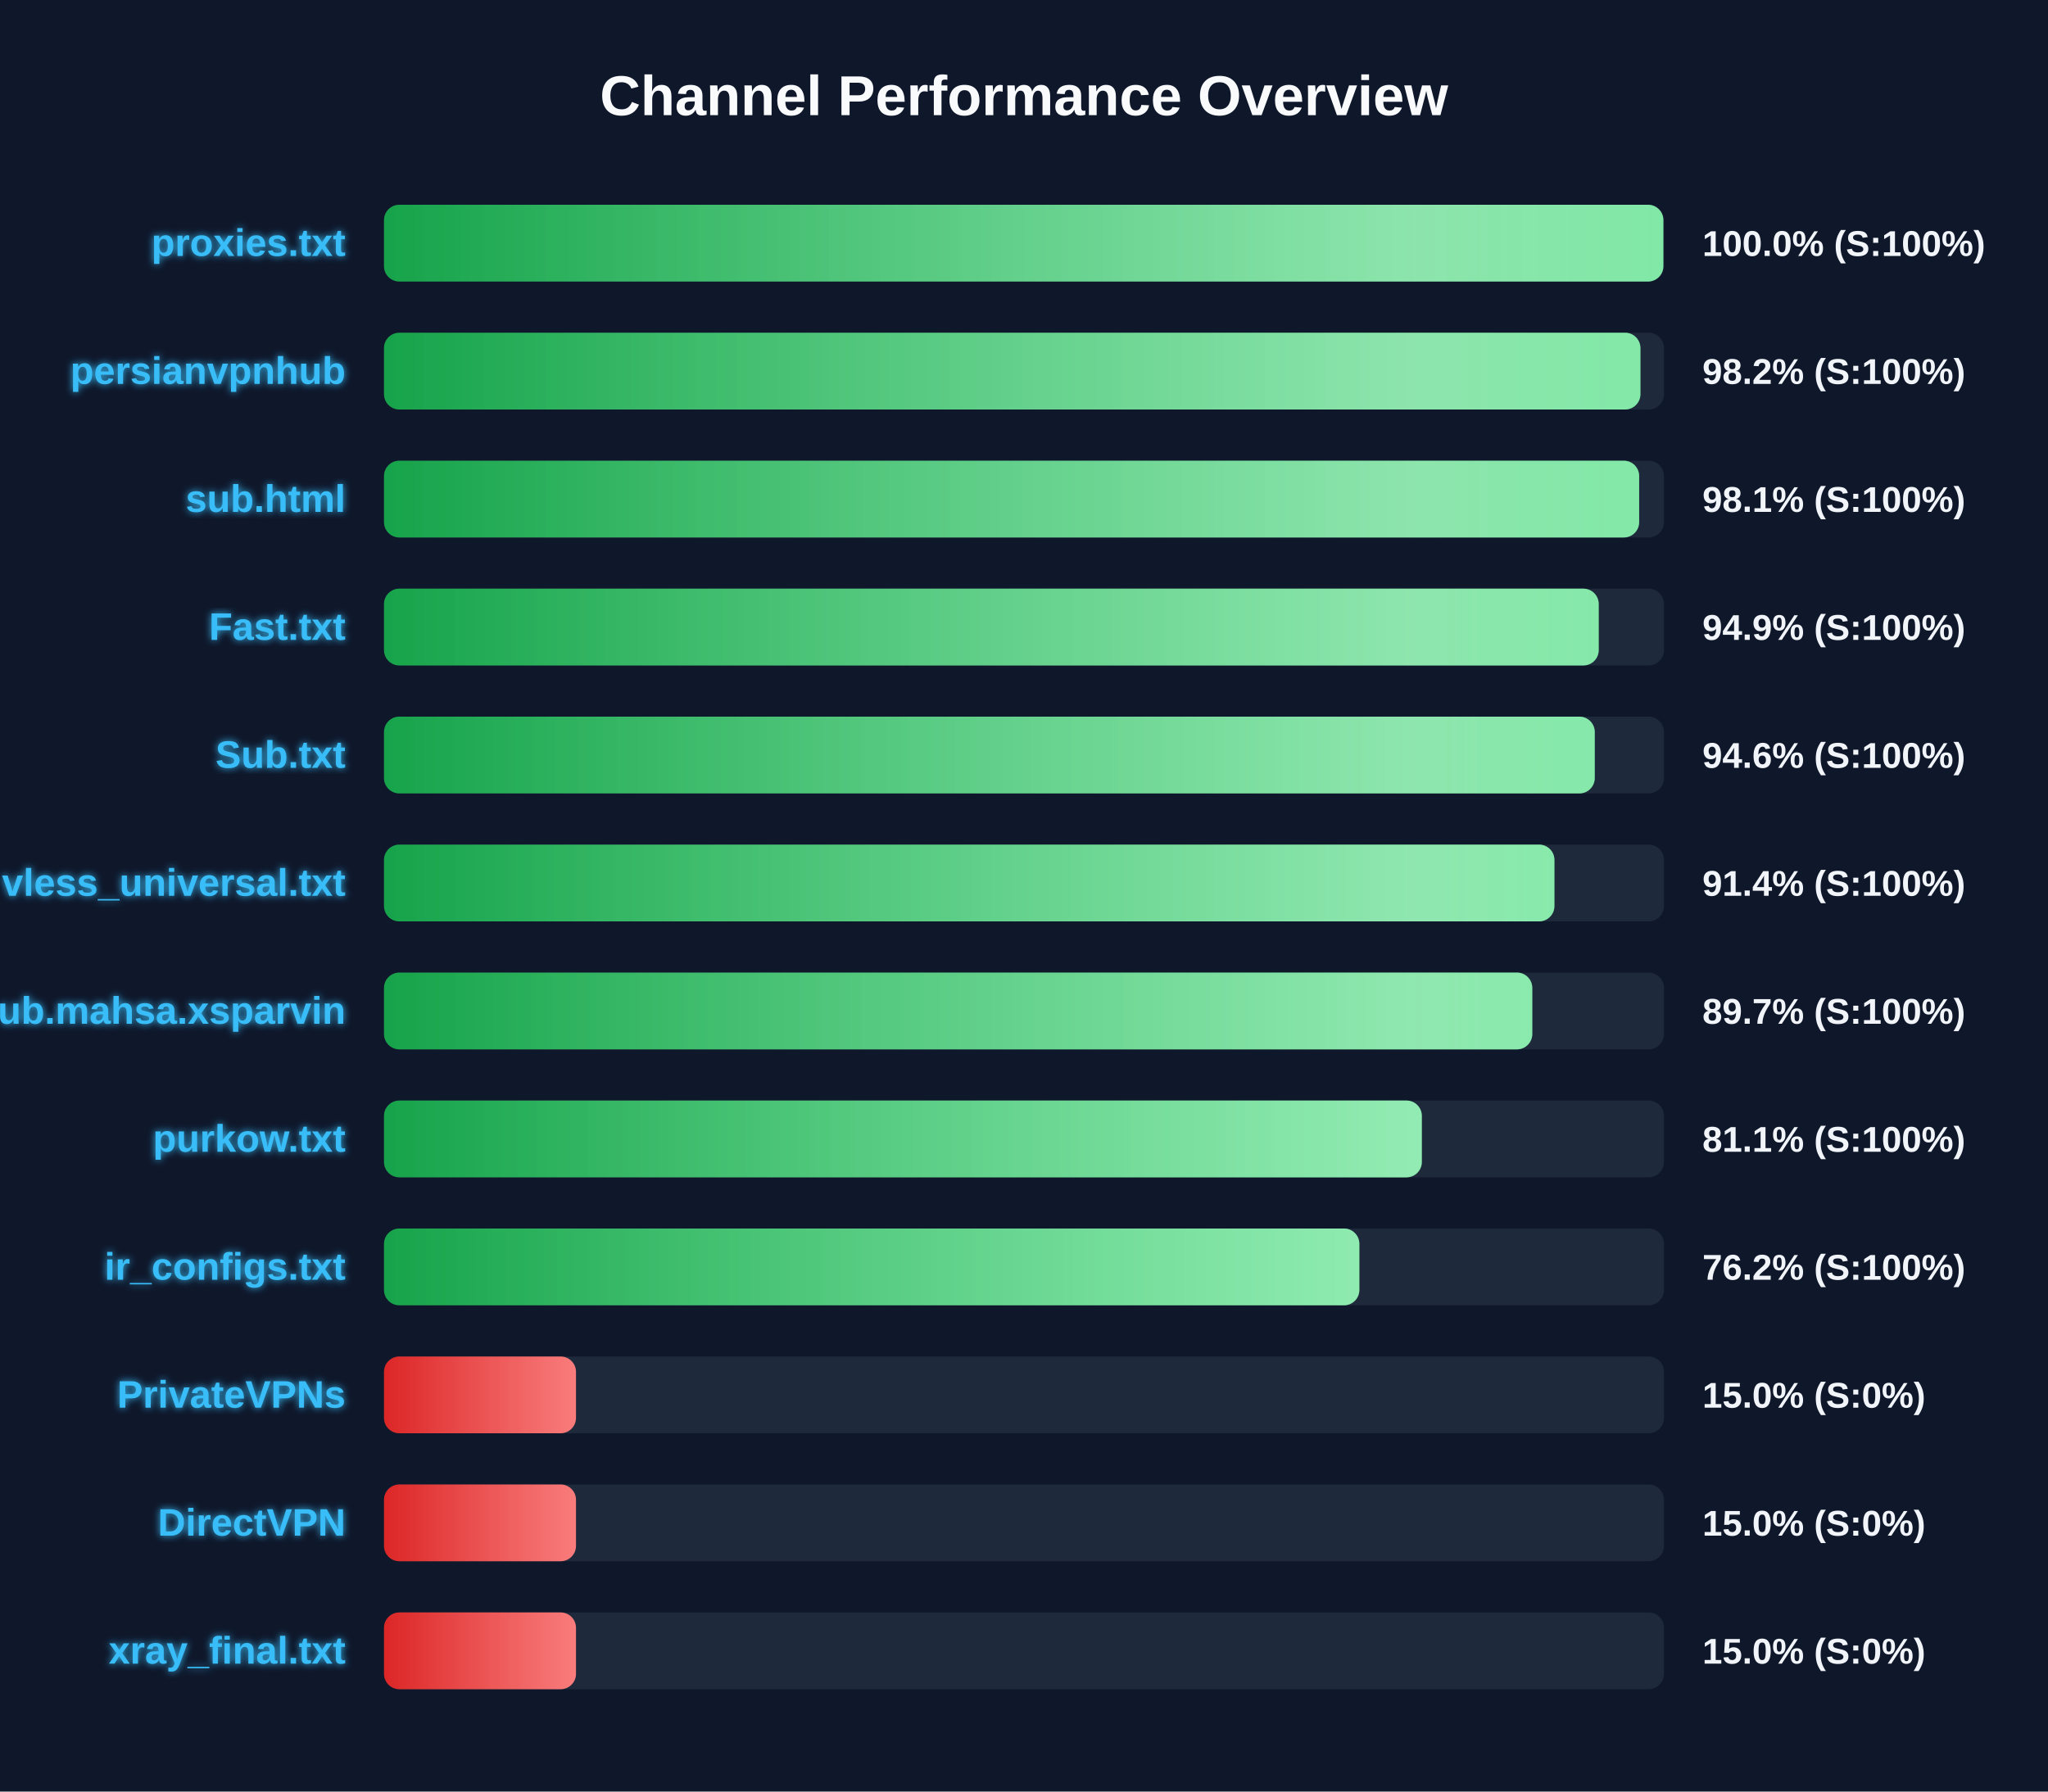
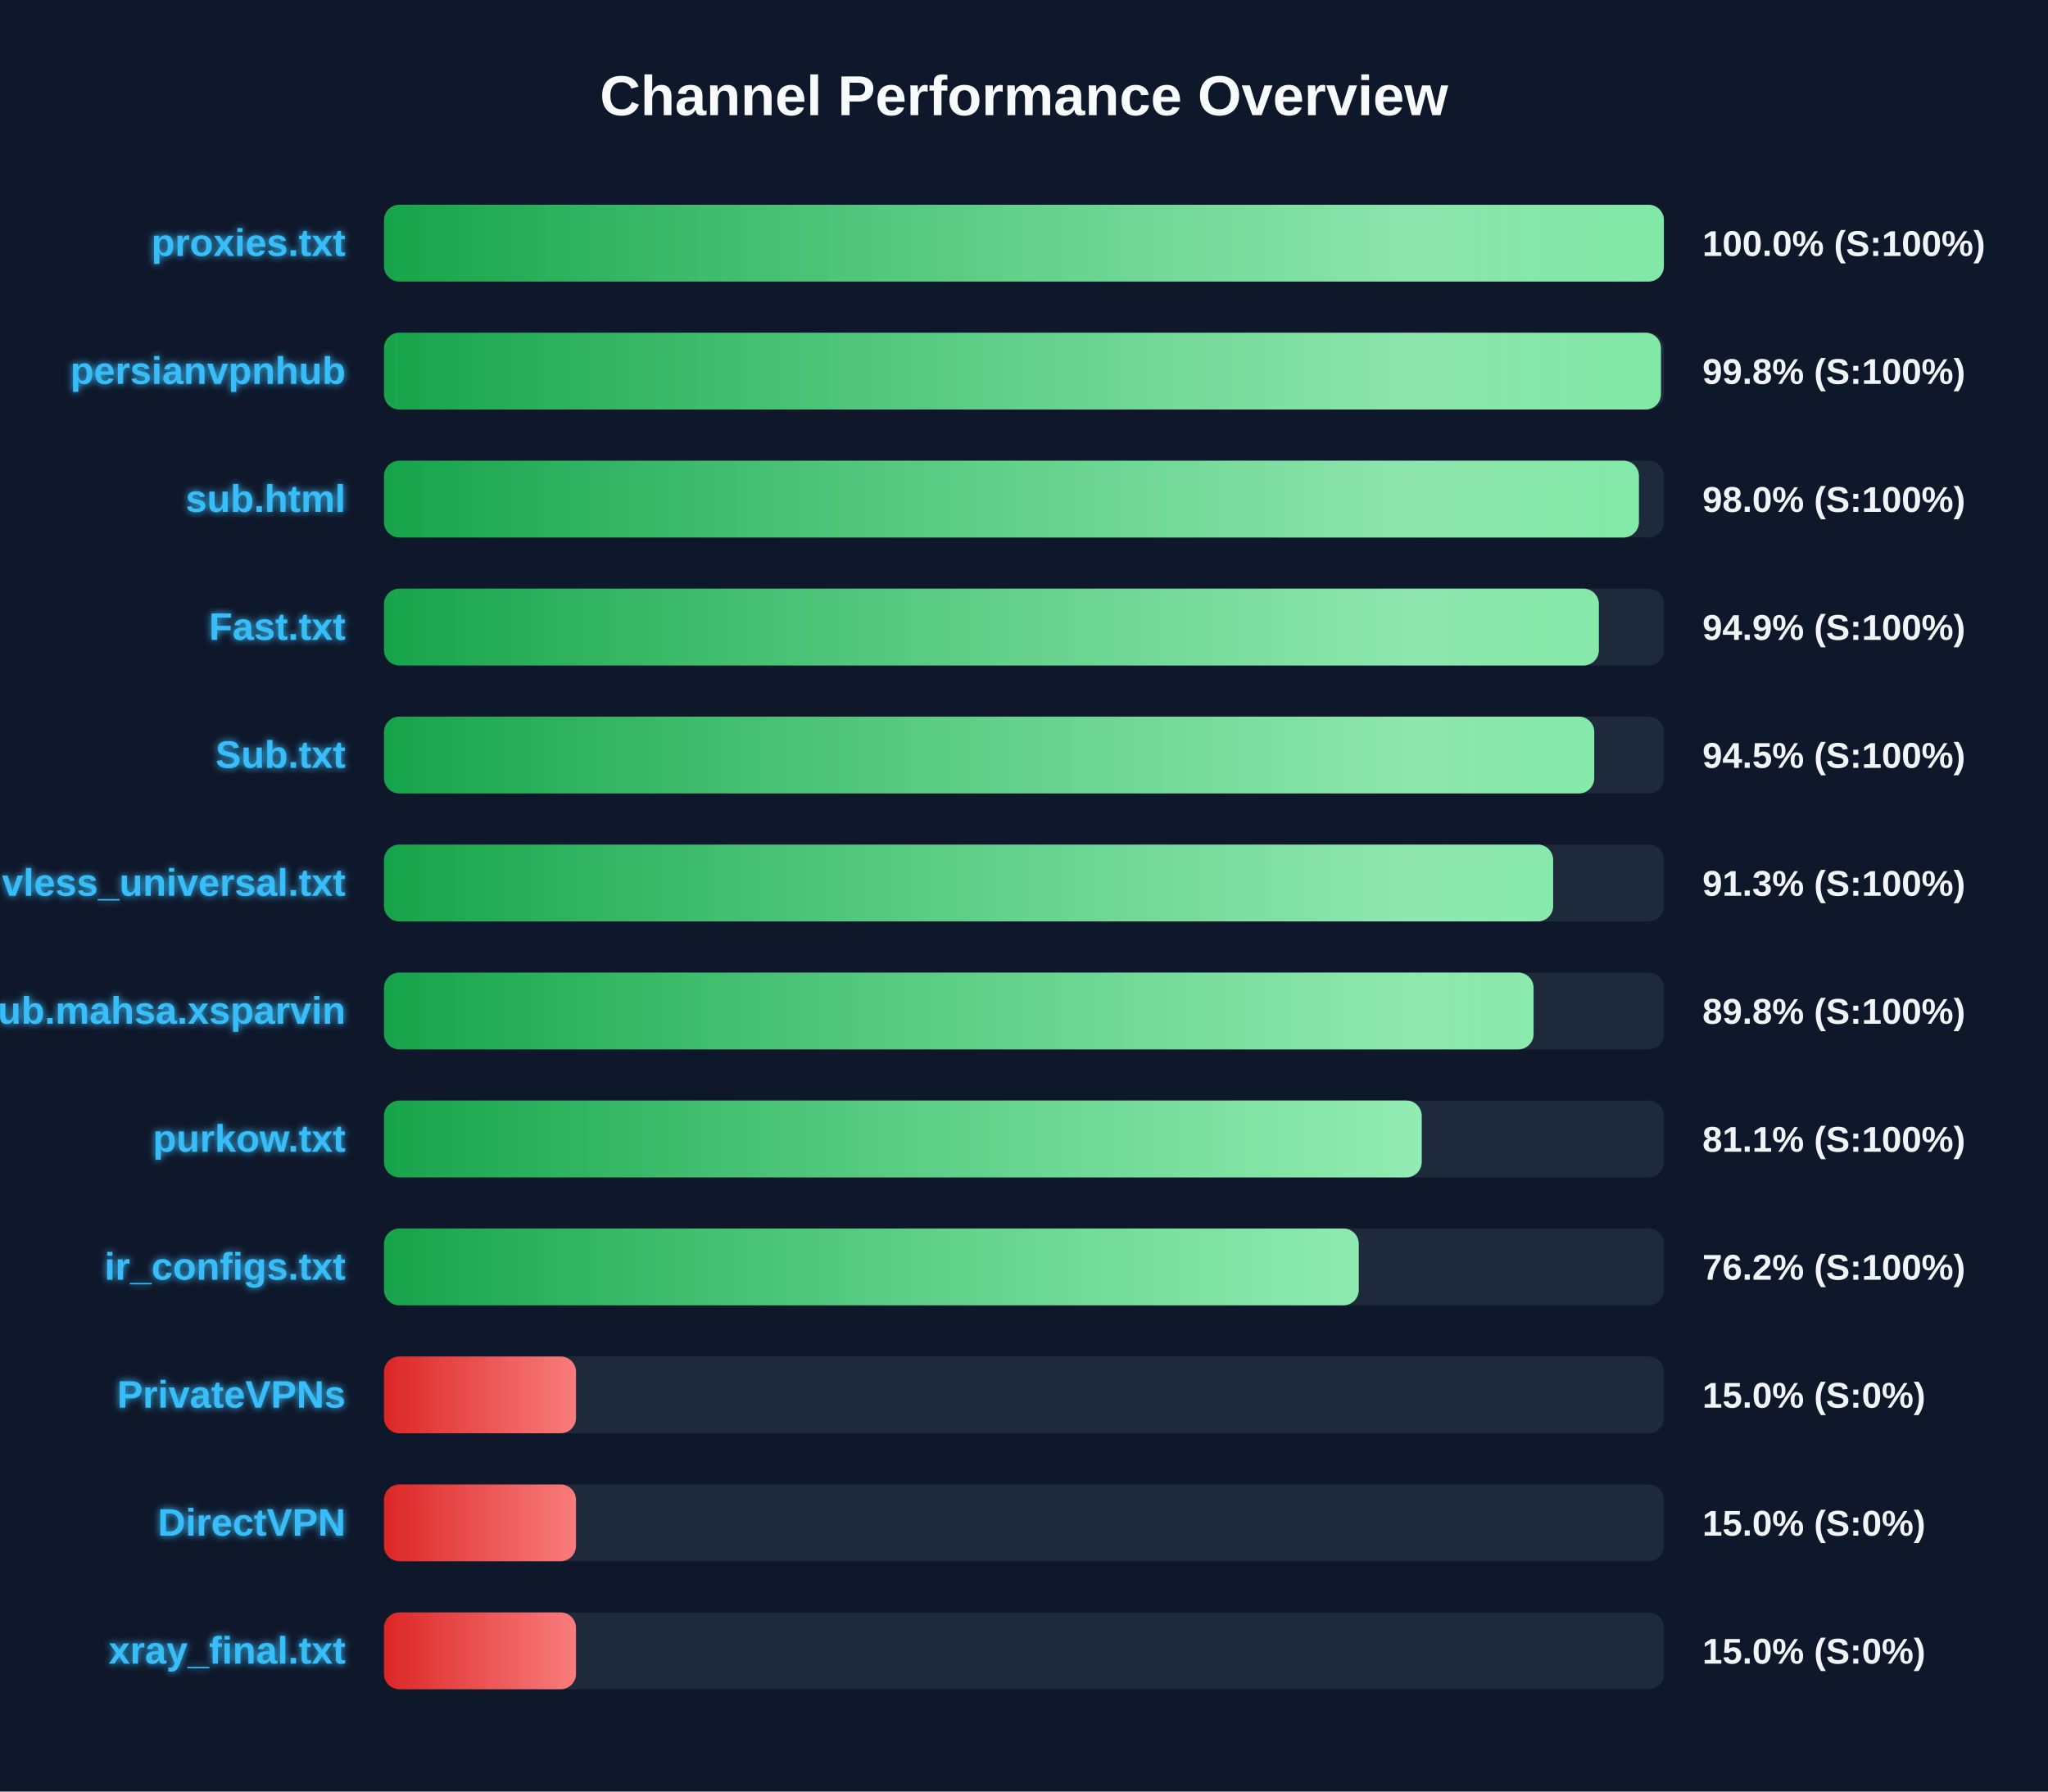
<svg xmlns="http://www.w3.org/2000/svg" width="800" height="700" version="1.1">
  <defs>
    <linearGradient id="grad-green" x1="0%" y1="0%" x2="100%" y2="0%">
      <stop offset="0%" stop-color="#16a34a" />
      <stop offset="100%" stop-color="#4ade80" />
    </linearGradient>
    <linearGradient id="grad-yellow" x1="0%" y1="0%" x2="100%" y2="0%">
      <stop offset="0%" stop-color="#ca8a04" />
      <stop offset="100%" stop-color="#fde047" />
    </linearGradient>
    <linearGradient id="grad-red" x1="0%" y1="0%" x2="100%" y2="0%">
      <stop offset="0%" stop-color="#dc2626" />
      <stop offset="100%" stop-color="#f87171" />
    </linearGradient>
    <linearGradient id="shimmer" x1="0%" y1="0%" x2="100%" y2="0%">
      <stop offset="0%" stop-color="rgba(255,255,255,0)" />
      <stop offset="50%" stop-color="rgba(255,255,255,0.4)" />
      <stop offset="100%" stop-color="rgba(255,255,255,0)" />
    </linearGradient>
    <filter id="glow" x="-20%" y="-20%" width="140%" height="140%">
      <feGaussianBlur stdDeviation="1.5" result="blur" />
      <feComposite in="SourceGraphic" in2="blur" operator="over" />
    </filter>
  </defs>
  <style>
        .bg-rect { fill: #0f172a; }
        .title { font: bold 22px 'Segoe UI', Arial, sans-serif; fill: #f8fafc; }
        .row { font: bold 15px 'Segoe UI', Arial, sans-serif; fill: #38bdf8; filter: url(#glow); }
        .score { font: bold 14px 'Segoe UI', Arial, sans-serif; fill: #f1f5f9; }
        @keyframes shimmer-anim {
            0% { transform: translateX(-100%); }
            100% { transform: translateX(200%); }
        }
        .shimmer-rect {
            animation: shimmer-anim 2.5s infinite linear;
        }
    </style>
  <rect width="100%" height="100%" class="bg-rect" />
  <text x="400" y="45" text-anchor="middle" class="title">Channel Performance Overview</text>
  <rect x="150" y="80" width="500" height="30" fill="#1e293b" rx="6" />
  <clipPath id="clip-0">
-     <rect x="150" y="80" width="499.75" height="30" rx="6" />
+     <rect x="150" y="80" width="499.95" height="30" rx="6" />
  </clipPath>
-   <rect x="150" y="80" width="499.75" height="30" fill="url(#grad-green)" rx="6" />
+   <rect x="150" y="80" width="499.95" height="30" fill="url(#grad-green)" rx="6" />
  <g clip-path="url(#clip-0)">
    <rect x="150" y="80" width="100%" height="30" fill="url(#shimmer)" class="shimmer-rect" />
  </g>
  <text x="135" y="100" text-anchor="end" class="row">proxies.txt</text>
  <text x="665" y="100" text-anchor="start" class="score">100.0% (S:100%)</text>
  <rect x="150" y="130" width="500" height="30" fill="#1e293b" rx="6" />
  <clipPath id="clip-1">
-     <rect x="150" y="130" width="490.8" height="30" rx="6" />
+     <rect x="150" y="130" width="498.8" height="30" rx="6" />
  </clipPath>
-   <rect x="150" y="130" width="490.8" height="30" fill="url(#grad-green)" rx="6" />
+   <rect x="150" y="130" width="498.8" height="30" fill="url(#grad-green)" rx="6" />
  <g clip-path="url(#clip-1)">
    <rect x="150" y="130" width="100%" height="30" fill="url(#shimmer)" class="shimmer-rect" />
  </g>
  <text x="135" y="150" text-anchor="end" class="row">persianvpnhub</text>
-   <text x="665" y="150" text-anchor="start" class="score">98.2% (S:100%)</text>
+   <text x="665" y="150" text-anchor="start" class="score">99.8% (S:100%)</text>
  <rect x="150" y="180" width="500" height="30" fill="#1e293b" rx="6" />
  <clipPath id="clip-2">
-     <rect x="150" y="180" width="490.3" height="30" rx="6" />
+     <rect x="150" y="180" width="490.2" height="30" rx="6" />
  </clipPath>
-   <rect x="150" y="180" width="490.3" height="30" fill="url(#grad-green)" rx="6" />
+   <rect x="150" y="180" width="490.2" height="30" fill="url(#grad-green)" rx="6" />
  <g clip-path="url(#clip-2)">
    <rect x="150" y="180" width="100%" height="30" fill="url(#shimmer)" class="shimmer-rect" />
  </g>
  <text x="135" y="200" text-anchor="end" class="row">sub.html</text>
-   <text x="665" y="200" text-anchor="start" class="score">98.1% (S:100%)</text>
+   <text x="665" y="200" text-anchor="start" class="score">98.0% (S:100%)</text>
  <rect x="150" y="230" width="500" height="30" fill="#1e293b" rx="6" />
  <clipPath id="clip-3">
-     <rect x="150" y="230" width="474.5" height="30" rx="6" />
+     <rect x="150" y="230" width="474.55" height="30" rx="6" />
  </clipPath>
-   <rect x="150" y="230" width="474.5" height="30" fill="url(#grad-green)" rx="6" />
+   <rect x="150" y="230" width="474.55" height="30" fill="url(#grad-green)" rx="6" />
  <g clip-path="url(#clip-3)">
    <rect x="150" y="230" width="100%" height="30" fill="url(#shimmer)" class="shimmer-rect" />
  </g>
  <text x="135" y="250" text-anchor="end" class="row">Fast.txt</text>
  <text x="665" y="250" text-anchor="start" class="score">94.9% (S:100%)</text>
  <rect x="150" y="280" width="500" height="30" fill="#1e293b" rx="6" />
  <clipPath id="clip-4">
-     <rect x="150" y="280" width="472.95" height="30" rx="6" />
+     <rect x="150" y="280" width="472.75" height="30" rx="6" />
  </clipPath>
-   <rect x="150" y="280" width="472.95" height="30" fill="url(#grad-green)" rx="6" />
+   <rect x="150" y="280" width="472.75" height="30" fill="url(#grad-green)" rx="6" />
  <g clip-path="url(#clip-4)">
    <rect x="150" y="280" width="100%" height="30" fill="url(#shimmer)" class="shimmer-rect" />
  </g>
  <text x="135" y="300" text-anchor="end" class="row">Sub.txt</text>
-   <text x="665" y="300" text-anchor="start" class="score">94.6% (S:100%)</text>
+   <text x="665" y="300" text-anchor="start" class="score">94.5% (S:100%)</text>
  <rect x="150" y="330" width="500" height="30" fill="#1e293b" rx="6" />
  <clipPath id="clip-5">
-     <rect x="150" y="330" width="457.2" height="30" rx="6" />
+     <rect x="150" y="330" width="456.7" height="30" rx="6" />
  </clipPath>
-   <rect x="150" y="330" width="457.2" height="30" fill="url(#grad-green)" rx="6" />
+   <rect x="150" y="330" width="456.7" height="30" fill="url(#grad-green)" rx="6" />
  <g clip-path="url(#clip-5)">
    <rect x="150" y="330" width="100%" height="30" fill="url(#shimmer)" class="shimmer-rect" />
  </g>
  <text x="135" y="350" text-anchor="end" class="row">vless_universal.txt</text>
-   <text x="665" y="350" text-anchor="start" class="score">91.4% (S:100%)</text>
+   <text x="665" y="350" text-anchor="start" class="score">91.3% (S:100%)</text>
  <rect x="150" y="380" width="500" height="30" fill="#1e293b" rx="6" />
  <clipPath id="clip-6">
-     <rect x="150" y="380" width="448.55" height="30" rx="6" />
+     <rect x="150" y="380" width="449.05" height="30" rx="6" />
  </clipPath>
-   <rect x="150" y="380" width="448.55" height="30" fill="url(#grad-green)" rx="6" />
+   <rect x="150" y="380" width="449.05" height="30" fill="url(#grad-green)" rx="6" />
  <g clip-path="url(#clip-6)">
    <rect x="150" y="380" width="100%" height="30" fill="url(#shimmer)" class="shimmer-rect" />
  </g>
  <text x="135" y="400" text-anchor="end" class="row">Sub.mahsa.xsparvin</text>
-   <text x="665" y="400" text-anchor="start" class="score">89.7% (S:100%)</text>
+   <text x="665" y="400" text-anchor="start" class="score">89.8% (S:100%)</text>
  <rect x="150" y="430" width="500" height="30" fill="#1e293b" rx="6" />
  <clipPath id="clip-7">
-     <rect x="150" y="430" width="405.4" height="30" rx="6" />
+     <rect x="150" y="430" width="405.35" height="30" rx="6" />
  </clipPath>
-   <rect x="150" y="430" width="405.4" height="30" fill="url(#grad-green)" rx="6" />
+   <rect x="150" y="430" width="405.35" height="30" fill="url(#grad-green)" rx="6" />
  <g clip-path="url(#clip-7)">
    <rect x="150" y="430" width="100%" height="30" fill="url(#shimmer)" class="shimmer-rect" />
  </g>
  <text x="135" y="450" text-anchor="end" class="row">purkow.txt</text>
  <text x="665" y="450" text-anchor="start" class="score">81.1% (S:100%)</text>
  <rect x="150" y="480" width="500" height="30" fill="#1e293b" rx="6" />
  <clipPath id="clip-8">
-     <rect x="150" y="480" width="381.0" height="30" rx="6" />
+     <rect x="150" y="480" width="380.75" height="30" rx="6" />
  </clipPath>
-   <rect x="150" y="480" width="381.0" height="30" fill="url(#grad-green)" rx="6" />
+   <rect x="150" y="480" width="380.75" height="30" fill="url(#grad-green)" rx="6" />
  <g clip-path="url(#clip-8)">
    <rect x="150" y="480" width="100%" height="30" fill="url(#shimmer)" class="shimmer-rect" />
  </g>
  <text x="135" y="500" text-anchor="end" class="row">ir_configs.txt</text>
  <text x="665" y="500" text-anchor="start" class="score">76.2% (S:100%)</text>
  <rect x="150" y="530" width="500" height="30" fill="#1e293b" rx="6" />
  <clipPath id="clip-9">
    <rect x="150" y="530" width="75.0" height="30" rx="6" />
  </clipPath>
  <rect x="150" y="530" width="75.0" height="30" fill="url(#grad-red)" rx="6" />
  <g clip-path="url(#clip-9)">
    <rect x="150" y="530" width="100%" height="30" fill="url(#shimmer)" class="shimmer-rect" />
  </g>
  <text x="135" y="550" text-anchor="end" class="row">PrivateVPNs</text>
  <text x="665" y="550" text-anchor="start" class="score">15.0% (S:0%)</text>
  <rect x="150" y="580" width="500" height="30" fill="#1e293b" rx="6" />
  <clipPath id="clip-10">
    <rect x="150" y="580" width="75.0" height="30" rx="6" />
  </clipPath>
  <rect x="150" y="580" width="75.0" height="30" fill="url(#grad-red)" rx="6" />
  <g clip-path="url(#clip-10)">
    <rect x="150" y="580" width="100%" height="30" fill="url(#shimmer)" class="shimmer-rect" />
  </g>
  <text x="135" y="600" text-anchor="end" class="row">DirectVPN</text>
  <text x="665" y="600" text-anchor="start" class="score">15.0% (S:0%)</text>
  <rect x="150" y="630" width="500" height="30" fill="#1e293b" rx="6" />
  <clipPath id="clip-11">
    <rect x="150" y="630" width="75.0" height="30" rx="6" />
  </clipPath>
  <rect x="150" y="630" width="75.0" height="30" fill="url(#grad-red)" rx="6" />
  <g clip-path="url(#clip-11)">
    <rect x="150" y="630" width="100%" height="30" fill="url(#shimmer)" class="shimmer-rect" />
  </g>
  <text x="135" y="650" text-anchor="end" class="row">xray_final.txt</text>
  <text x="665" y="650" text-anchor="start" class="score">15.0% (S:0%)</text>
</svg>
